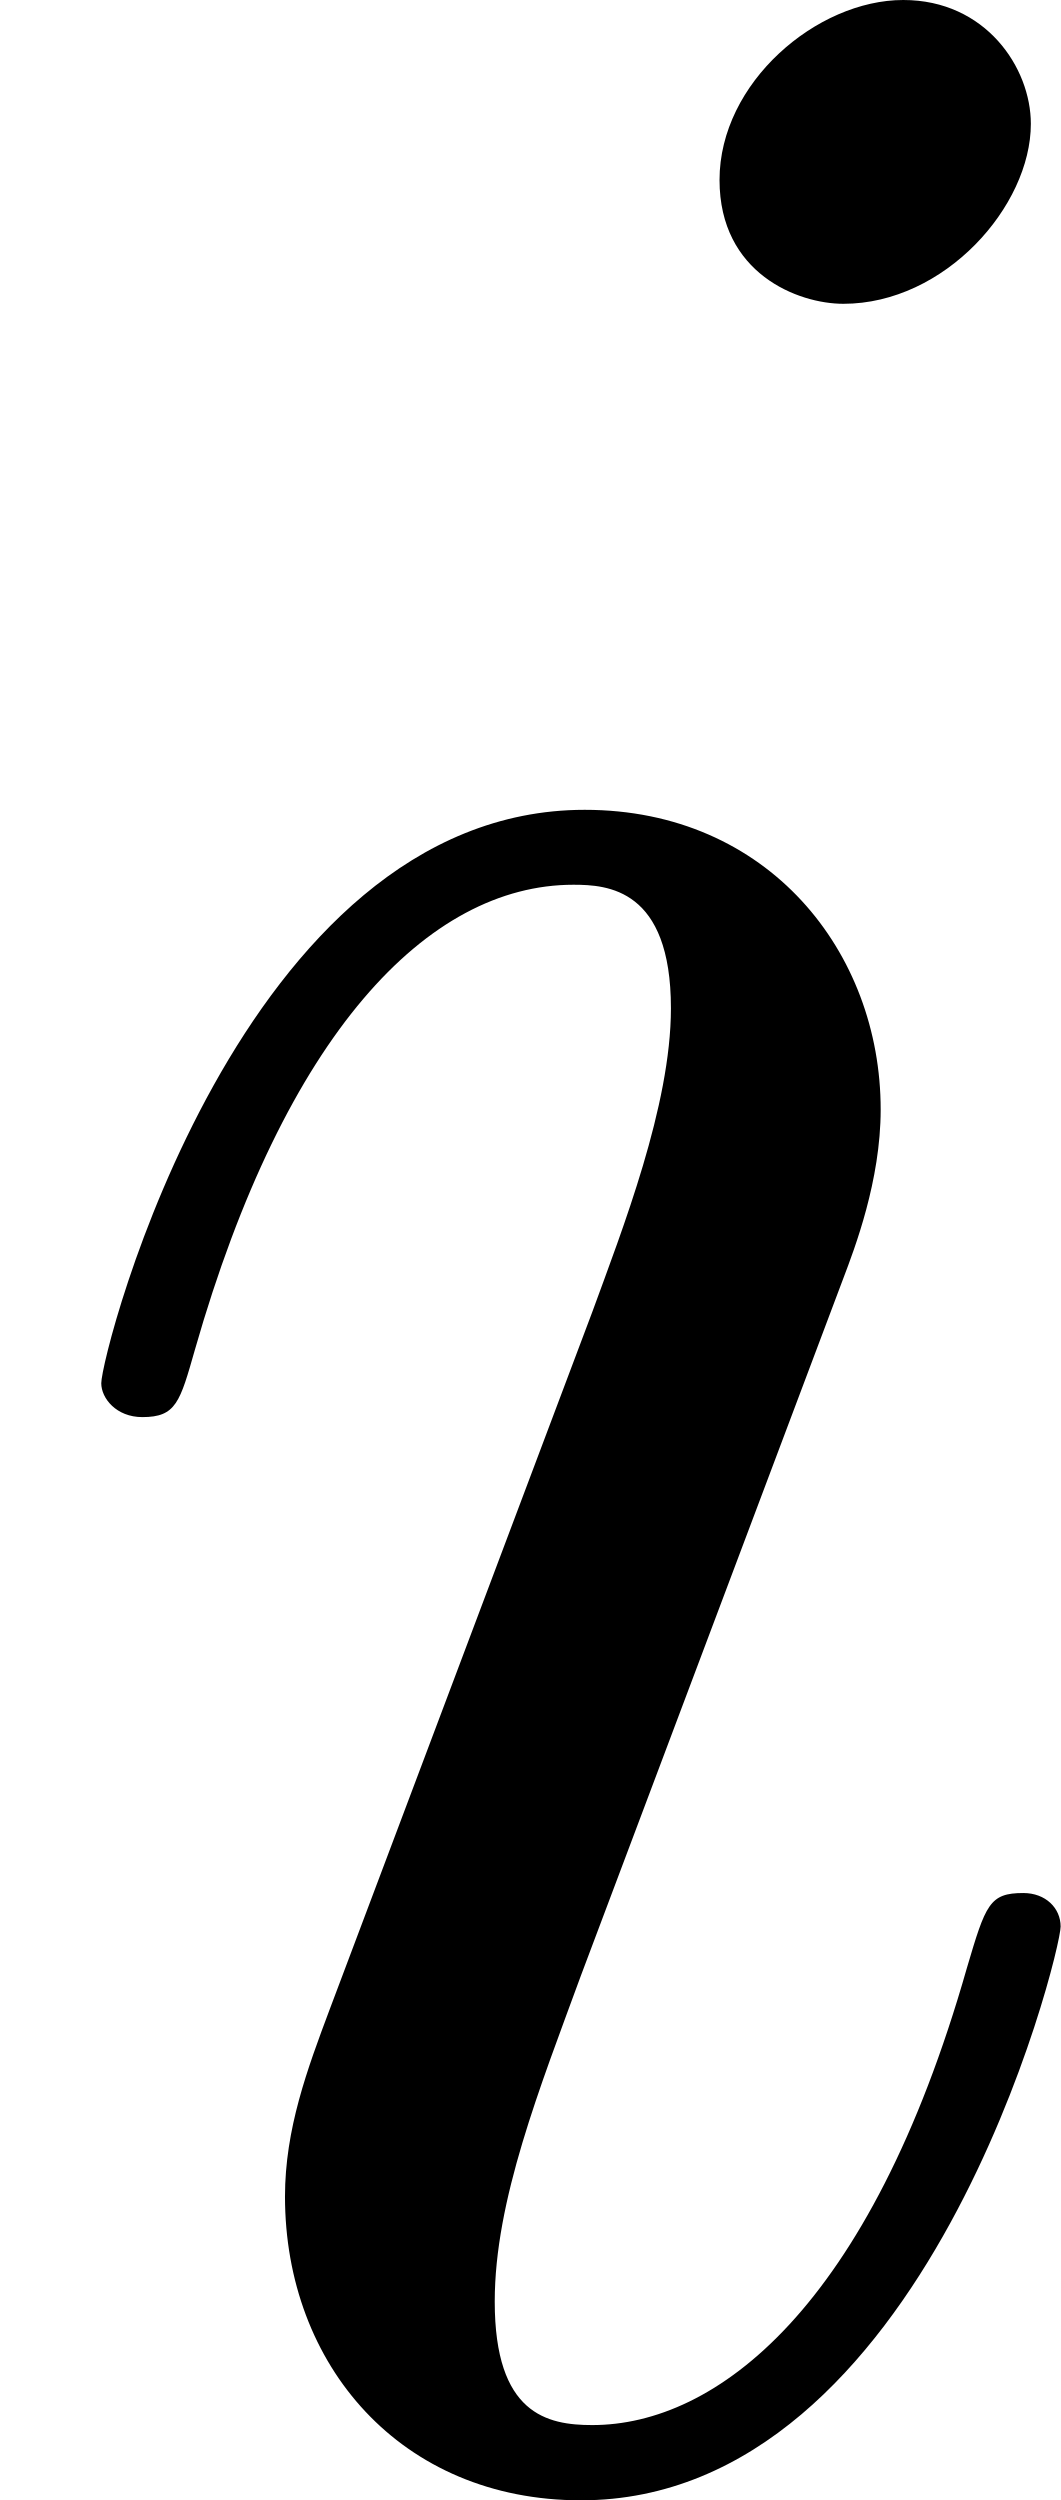
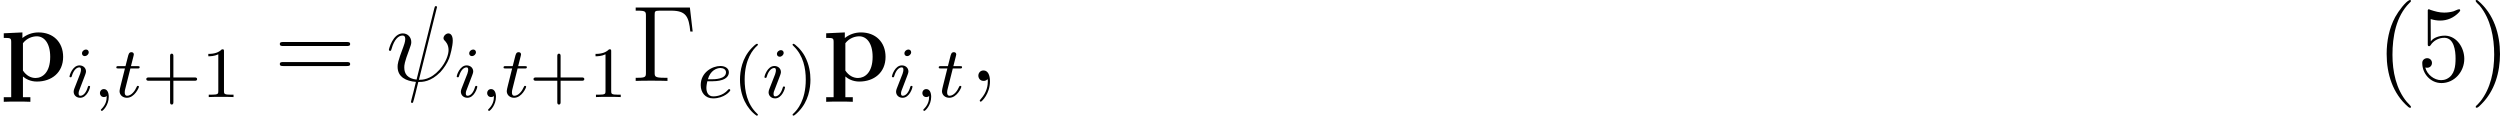
- <svg xmlns="http://www.w3.org/2000/svg" xmlns:xlink="http://www.w3.org/1999/xlink" version="1.1" width="3.383pt" height="7.974pt" viewBox="37.481 74.487 3.383 7.974">
+ <svg xmlns="http://www.w3.org/2000/svg" xmlns:xlink="http://www.w3.org/1999/xlink" version="1.1" width="277.426pt" height="12.831pt" viewBox="179.542 70.873 277.426 12.831">
  <defs>
-     <path id="g16-105" d="M3.383-1.71C3.383-1.769 3.335-1.817 3.264-1.817C3.156-1.817 3.144-1.781 3.084-1.578C2.774-.49 2.283-.12 1.889-.12C1.745-.12 1.578-.155 1.578-.514C1.578-.837 1.722-1.196 1.853-1.554L2.69-3.778C2.726-3.873 2.809-4.089 2.809-4.316C2.809-4.818 2.451-5.272 1.865-5.272C.765-5.272 .323-3.539 .323-3.443C.323-3.395 .371-3.335 .454-3.335C.562-3.335 .574-3.383 .622-3.551C.909-4.555 1.363-5.033 1.829-5.033C1.937-5.033 2.14-5.021 2.14-4.639C2.14-4.328 1.985-3.933 1.889-3.67L1.052-1.447C.98-1.255 .909-1.064 .909-.849C.909-.311 1.279 .12 1.853 .12C2.953 .12 3.383-1.626 3.383-1.71ZM3.288-7.46C3.288-7.639 3.144-7.855 2.881-7.855C2.606-7.855 2.295-7.592 2.295-7.281C2.295-6.982 2.546-6.886 2.69-6.886C3.013-6.886 3.288-7.197 3.288-7.46Z" />
+     <path id="g24-40" d="M3.718-8.966C3.3-8.811 2.511-7.771 2.14-7.101C1.459-5.846 1.184-4.411 1.184-2.989C1.184-.789 1.853 1.411 3.587 2.893C3.646 2.929 3.718 2.989 3.79 2.989C3.85 2.989 3.885 2.929 3.885 2.893C3.885 2.762 3.551 2.499 3.431 2.343C2.236 .921 1.829-1.04 1.829-2.893C1.829-4.89 2.212-7.149 3.706-8.644C3.778-8.715 3.885-8.799 3.885-8.883C3.885-8.942 3.826-8.978 3.766-8.978C3.742-8.978 3.73-8.978 3.718-8.966Z" />
+     <path id="g24-41" d="M.705-8.966C.669-8.954 .658-8.931 .658-8.895C.658-8.739 .968-8.512 1.1-8.357C2.331-6.862 2.714-4.842 2.714-2.917C2.714-1.112 2.331 .837 1.172 2.283L.885 2.606C.801 2.69 .658 2.786 .658 2.893C.658 2.941 .705 2.977 .765 2.977H.801C.944 2.953 1.16 2.714 1.315 2.558C2.774 1.1 3.359-.956 3.359-2.977C3.359-5.177 2.69-7.4 .944-8.883C.897-8.931 .837-8.978 .765-8.978C.741-8.978 .729-8.978 .705-8.966Z" />
+     <path id="g24-53" d="M.921-1.482C.992-1.47 1.052-1.459 1.124-1.459C1.435-1.459 1.662-1.686 1.662-1.997C1.662-2.295 1.423-2.523 1.136-2.523C.861-2.523 .598-2.331 .586-2.032V-1.961C.586-.813 1.494 .239 2.714 .239C4.148 .239 5.248-1.016 5.248-2.451C5.248-3.646 4.459-4.937 3.18-5.021H3.061C2.534-5.021 1.805-4.818 1.53-4.376L1.518-6.862C1.865-6.755 2.224-6.695 2.57-6.695C3.347-6.695 4.089-6.994 4.674-7.627C4.722-7.699 4.794-7.759 4.794-7.843V-7.867C4.782-7.926 4.734-7.95 4.686-7.95C4.507-7.95 4.244-7.783 4.053-7.723C3.718-7.627 3.359-7.58 3.013-7.58C2.475-7.58 2.02-7.711 1.506-7.878C1.447-7.902 1.387-7.938 1.327-7.95H1.303C1.243-7.95 1.207-7.902 1.196-7.843V-4.041C1.196-3.945 1.219-3.85 1.339-3.85C1.494-3.85 1.566-4.077 1.662-4.172C2.008-4.555 2.499-4.782 3.013-4.782H3.084C4.101-4.734 4.28-3.383 4.28-2.499C4.28-1.674 4.196-.634 3.288-.215C3.084-.12 2.881-.084 2.678-.084C1.889-.084 1.112-.717 .921-1.482Z" />
+     <path id="g16-32" d="M5.619-8.01C5.619-8.022 5.667-8.177 5.667-8.189C5.667-8.297 5.571-8.297 5.535-8.297C5.428-8.297 5.416-8.237 5.368-8.058L3.395-.143C2.403-.263 2.032-.765 2.032-1.482C2.032-1.745 2.032-2.02 2.594-3.503C2.75-3.933 2.809-4.089 2.809-4.304C2.809-4.842 2.427-5.272 1.865-5.272C.765-5.272 .323-3.539 .323-3.443C.323-3.395 .371-3.335 .454-3.335C.562-3.335 .574-3.383 .622-3.551C.909-4.591 1.387-5.033 1.829-5.033C1.937-5.033 2.14-5.021 2.14-4.639C2.14-4.591 2.14-4.328 1.937-3.802C1.291-2.104 1.291-1.841 1.291-1.566C1.291-.418 2.248 .024 3.324 .108C3.228 .478 3.144 .861 3.049 1.231C2.857 1.949 2.774 2.283 2.774 2.331C2.774 2.439 2.869 2.439 2.905 2.439C2.929 2.439 2.977 2.439 3.001 2.391C3.049 2.343 3.539 .335 3.587 .12C4.029 .12 4.973 .12 6.049-.992C6.444-1.423 6.802-1.973 7.006-2.487C7.125-2.798 7.412-3.862 7.412-4.471C7.412-5.189 7.054-5.272 6.934-5.272C6.647-5.272 6.384-4.985 6.384-4.746C6.384-4.603 6.468-4.519 6.516-4.471C6.623-4.364 6.946-4.041 6.946-3.419C6.946-2.989 6.707-2.104 5.942-1.243C4.937-.12 4.017-.12 3.658-.12L5.619-8.01Z" />
+     <path id="g16-59" d="M2.331 .048C2.331-.646 2.104-1.16 1.614-1.16C1.231-1.16 1.04-.849 1.04-.586S1.219 0 1.626 0C1.781 0 1.913-.048 2.02-.155C2.044-.179 2.056-.179 2.068-.179C2.092-.179 2.092-.012 2.092 .048C2.092 .442 2.02 1.219 1.327 1.997C1.196 2.14 1.196 2.164 1.196 2.188C1.196 2.248 1.255 2.307 1.315 2.307C1.411 2.307 2.331 1.423 2.331 .048Z" />
+     <path id="g25-0" d="M6.504-8.141H.49V-7.795H.729C1.59-7.795 1.626-7.675 1.626-7.233V-.909C1.626-.466 1.59-.347 .729-.347H.49V0C.777-.024 1.841-.024 2.2-.024C2.618-.024 3.67-.024 4.017 0V-.347H3.658C2.618-.347 2.594-.49 2.594-.921V-7.317C2.594-7.711 2.618-7.795 3.144-7.795H4.423C6.073-7.795 6.384-7.149 6.551-5.475H6.814L6.504-8.141Z" />
+     <path id="g25-61" d="M8.07-3.873C8.237-3.873 8.452-3.873 8.452-4.089C8.452-4.316 8.249-4.316 8.07-4.316H1.028C.861-4.316 .646-4.316 .646-4.101C.646-3.873 .849-3.873 1.028-3.873H8.07ZM8.07-1.65C8.237-1.65 8.452-1.65 8.452-1.865C8.452-2.092 8.249-2.092 8.07-2.092H1.028C.861-2.092 .646-2.092 .646-1.877C.646-1.65 .849-1.65 1.028-1.65H8.07Z" />
+     <path id="g15-59" d="M1.49-.12C1.49 .399 1.379 .853 .885 1.347C.853 1.371 .837 1.387 .837 1.427C.837 1.49 .901 1.538 .956 1.538C1.052 1.538 1.714 .909 1.714-.024C1.714-.534 1.522-.885 1.172-.885C.893-.885 .733-.662 .733-.446C.733-.223 .885 0 1.18 0C1.371 0 1.49-.112 1.49-.12Z" />
+     <path id="g15-101" d="M1.602-1.817C1.777-1.817 2.375-1.825 2.798-1.977C3.491-2.216 3.515-2.694 3.515-2.813C3.515-3.26 3.092-3.515 2.574-3.515C1.674-3.515 .391-2.805 .391-1.395C.391-.582 .885 .08 1.761 .08C3.005 .08 3.674-.717 3.674-.829C3.674-.901 3.595-.956 3.547-.956S3.475-.933 3.435-.885C2.805-.143 1.913-.143 1.777-.143C1.196-.143 1.02-.638 1.02-1.084C1.02-1.323 1.092-1.682 1.124-1.817H1.602ZM1.188-2.04C1.443-3.013 2.168-3.292 2.574-3.292C2.893-3.292 3.196-3.132 3.196-2.813C3.196-2.04 1.889-2.04 1.554-2.04H1.188Z" />
+     <path id="g15-105" d="M2.375-4.973C2.375-5.149 2.248-5.276 2.064-5.276C1.857-5.276 1.626-5.085 1.626-4.846C1.626-4.67 1.753-4.543 1.937-4.543C2.144-4.543 2.375-4.734 2.375-4.973ZM1.211-2.048L.781-.948C.741-.829 .701-.733 .701-.598C.701-.207 1.004 .08 1.427 .08C2.2 .08 2.527-1.036 2.527-1.14C2.527-1.219 2.463-1.243 2.407-1.243C2.311-1.243 2.295-1.188 2.271-1.108C2.088-.47 1.761-.143 1.443-.143C1.347-.143 1.251-.183 1.251-.399C1.251-.59 1.307-.733 1.411-.98C1.49-1.196 1.57-1.411 1.658-1.626L1.905-2.271C1.977-2.455 2.072-2.702 2.072-2.837C2.072-3.236 1.753-3.515 1.347-3.515C.574-3.515 .239-2.399 .239-2.295C.239-2.224 .295-2.192 .359-2.192C.462-2.192 .47-2.24 .494-2.319C.717-3.076 1.084-3.292 1.323-3.292C1.435-3.292 1.514-3.252 1.514-3.029C1.514-2.949 1.506-2.837 1.427-2.598L1.211-2.048Z" />
+     <path id="g15-116" d="M1.761-3.172H2.542C2.694-3.172 2.79-3.172 2.79-3.324C2.79-3.435 2.686-3.435 2.55-3.435H1.825L2.112-4.567C2.144-4.686 2.144-4.726 2.144-4.734C2.144-4.902 2.016-4.981 1.881-4.981C1.61-4.981 1.554-4.766 1.467-4.407L1.219-3.435H.454C.303-3.435 .199-3.435 .199-3.284C.199-3.172 .303-3.172 .438-3.172H1.156L.677-1.259C.63-1.06 .558-.781 .558-.669C.558-.191 .948 .08 1.371 .08C2.224 .08 2.71-1.044 2.71-1.14C2.71-1.227 2.638-1.243 2.59-1.243C2.503-1.243 2.495-1.211 2.439-1.092C2.279-.709 1.881-.143 1.395-.143C1.227-.143 1.132-.255 1.132-.518C1.132-.669 1.156-.757 1.18-.861L1.761-3.172Z" />
+     <path id="g17-40" d="M2.654 1.993C2.718 1.993 2.813 1.993 2.813 1.897C2.813 1.865 2.805 1.857 2.702 1.753C1.61 .725 1.339-.757 1.339-1.993C1.339-4.288 2.287-5.364 2.694-5.731C2.805-5.834 2.813-5.842 2.813-5.882S2.782-5.978 2.702-5.978C2.574-5.978 2.176-5.571 2.112-5.499C1.044-4.384 .821-2.949 .821-1.993C.821-.207 1.57 1.227 2.654 1.993Z" />
+     <path id="g17-41" d="M2.463-1.993C2.463-2.75 2.335-3.658 1.841-4.599C1.451-5.332 .725-5.978 .582-5.978C.502-5.978 .478-5.922 .478-5.882C.478-5.85 .478-5.834 .574-5.738C1.69-4.678 1.945-3.22 1.945-1.993C1.945 .295 .996 1.379 .59 1.745C.486 1.849 .478 1.857 .478 1.897S.502 1.993 .582 1.993C.709 1.993 1.108 1.586 1.172 1.514C2.24 .399 2.463-1.036 2.463-1.993Z" />
+     <path id="g17-43" d="M3.475-1.809H5.818C5.93-1.809 6.105-1.809 6.105-1.993S5.93-2.176 5.818-2.176H3.475V-4.527C3.475-4.639 3.475-4.814 3.292-4.814S3.108-4.639 3.108-4.527V-2.176H.757C.646-2.176 .47-2.176 .47-1.993S.646-1.809 .757-1.809H3.108V.542C3.108 .654 3.108 .829 3.292 .829S3.475 .654 3.475 .542V-1.809Z" />
+     <path id="g17-49" d="M2.503-5.077C2.503-5.292 2.487-5.3 2.271-5.3C1.945-4.981 1.522-4.79 .765-4.79V-4.527C.98-4.527 1.411-4.527 1.873-4.742V-.654C1.873-.359 1.849-.263 1.092-.263H.813V0C1.14-.024 1.825-.024 2.184-.024S3.236-.024 3.563 0V-.263H3.284C2.527-.263 2.503-.359 2.503-.654V-5.077Z" />
+     <path id="g7-112" d="M3.371 1.805H2.546V-.49C2.845-.227 3.371 .072 4.089 .072C5.727 .072 7.006-.921 7.006-2.666C7.006-4.316 5.894-5.38 4.28-5.38C3.575-5.38 2.965-5.141 2.487-4.758V-5.38L.418-5.284V-4.77C1.16-4.77 1.243-4.77 1.243-4.304V1.805H.418V2.319C.693 2.295 1.554 2.295 1.889 2.295S3.096 2.295 3.371 2.319V1.805ZM2.546-4.184C2.989-4.758 3.622-4.949 4.089-4.949C4.866-4.949 5.571-4.244 5.571-2.666C5.571-.933 4.71-.323 3.945-.323C3.431-.323 2.917-.586 2.546-1.148V-4.184Z" />
  </defs>
  <g id="page1">
-     <use x="37.481" y="82.342" xlink:href="#g16-105" />
+     <use x="179.542" y="79.851" xlink:href="#g7-112" />
+     <use x="187.014" y="81.644" xlink:href="#g15-105" />
+     <use x="189.897" y="81.644" xlink:href="#g15-59" />
+     <use x="192.25" y="81.644" xlink:href="#g15-116" />
+     <use x="195.308" y="81.644" xlink:href="#g17-43" />
+     <use x="201.894" y="81.644" xlink:href="#g17-49" />
+     <use x="209.947" y="79.851" xlink:href="#g25-61" />
+     <use x="222.373" y="79.851" xlink:href="#g16-32" />
+     <use x="229.983" y="81.644" xlink:href="#g15-105" />
+     <use x="232.866" y="81.644" xlink:href="#g15-59" />
+     <use x="235.219" y="81.644" xlink:href="#g15-116" />
+     <use x="238.277" y="81.644" xlink:href="#g17-43" />
+     <use x="244.863" y="81.644" xlink:href="#g17-49" />
+     <use x="249.595" y="79.851" xlink:href="#g25-0" />
+     <use x="256.91" y="81.711" xlink:href="#g15-101" />
+     <use x="260.838" y="81.711" xlink:href="#g17-40" />
+     <use x="264.131" y="81.711" xlink:href="#g15-105" />
+     <use x="267.014" y="81.711" xlink:href="#g17-41" />
+     <use x="270.806" y="79.851" xlink:href="#g7-112" />
+     <use x="278.278" y="81.644" xlink:href="#g15-105" />
+     <use x="281.161" y="81.644" xlink:href="#g15-59" />
+     <use x="283.513" y="81.644" xlink:href="#g15-116" />
+     <use x="287.069" y="79.851" xlink:href="#g16-59" />
+     <use x="443.206" y="79.851" xlink:href="#g24-40" />
+     <use x="447.757" y="79.851" xlink:href="#g24-53" />
+     <use x="453.609" y="79.851" xlink:href="#g24-41" />
  </g>
</svg>
